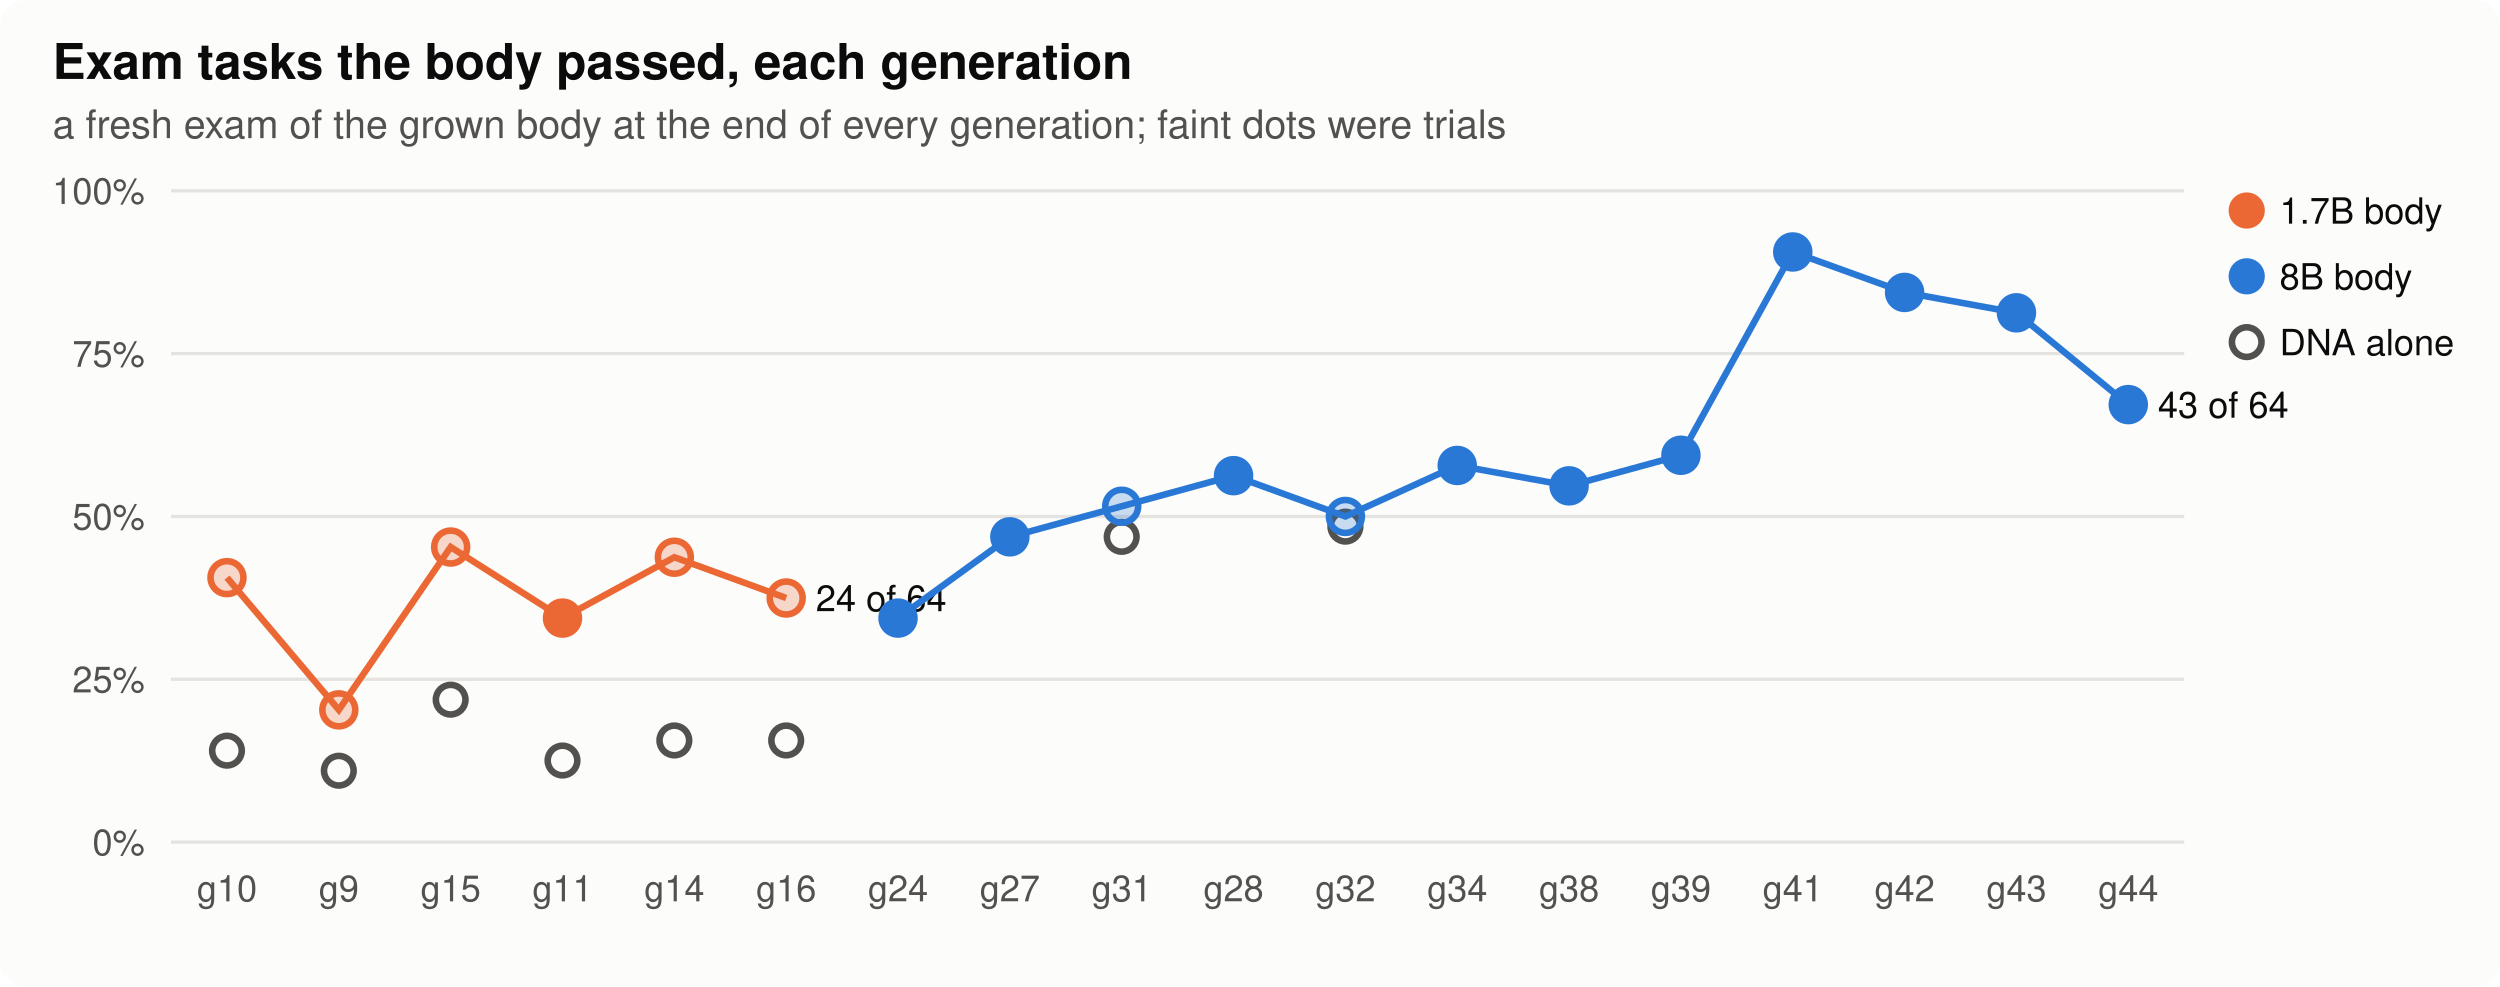
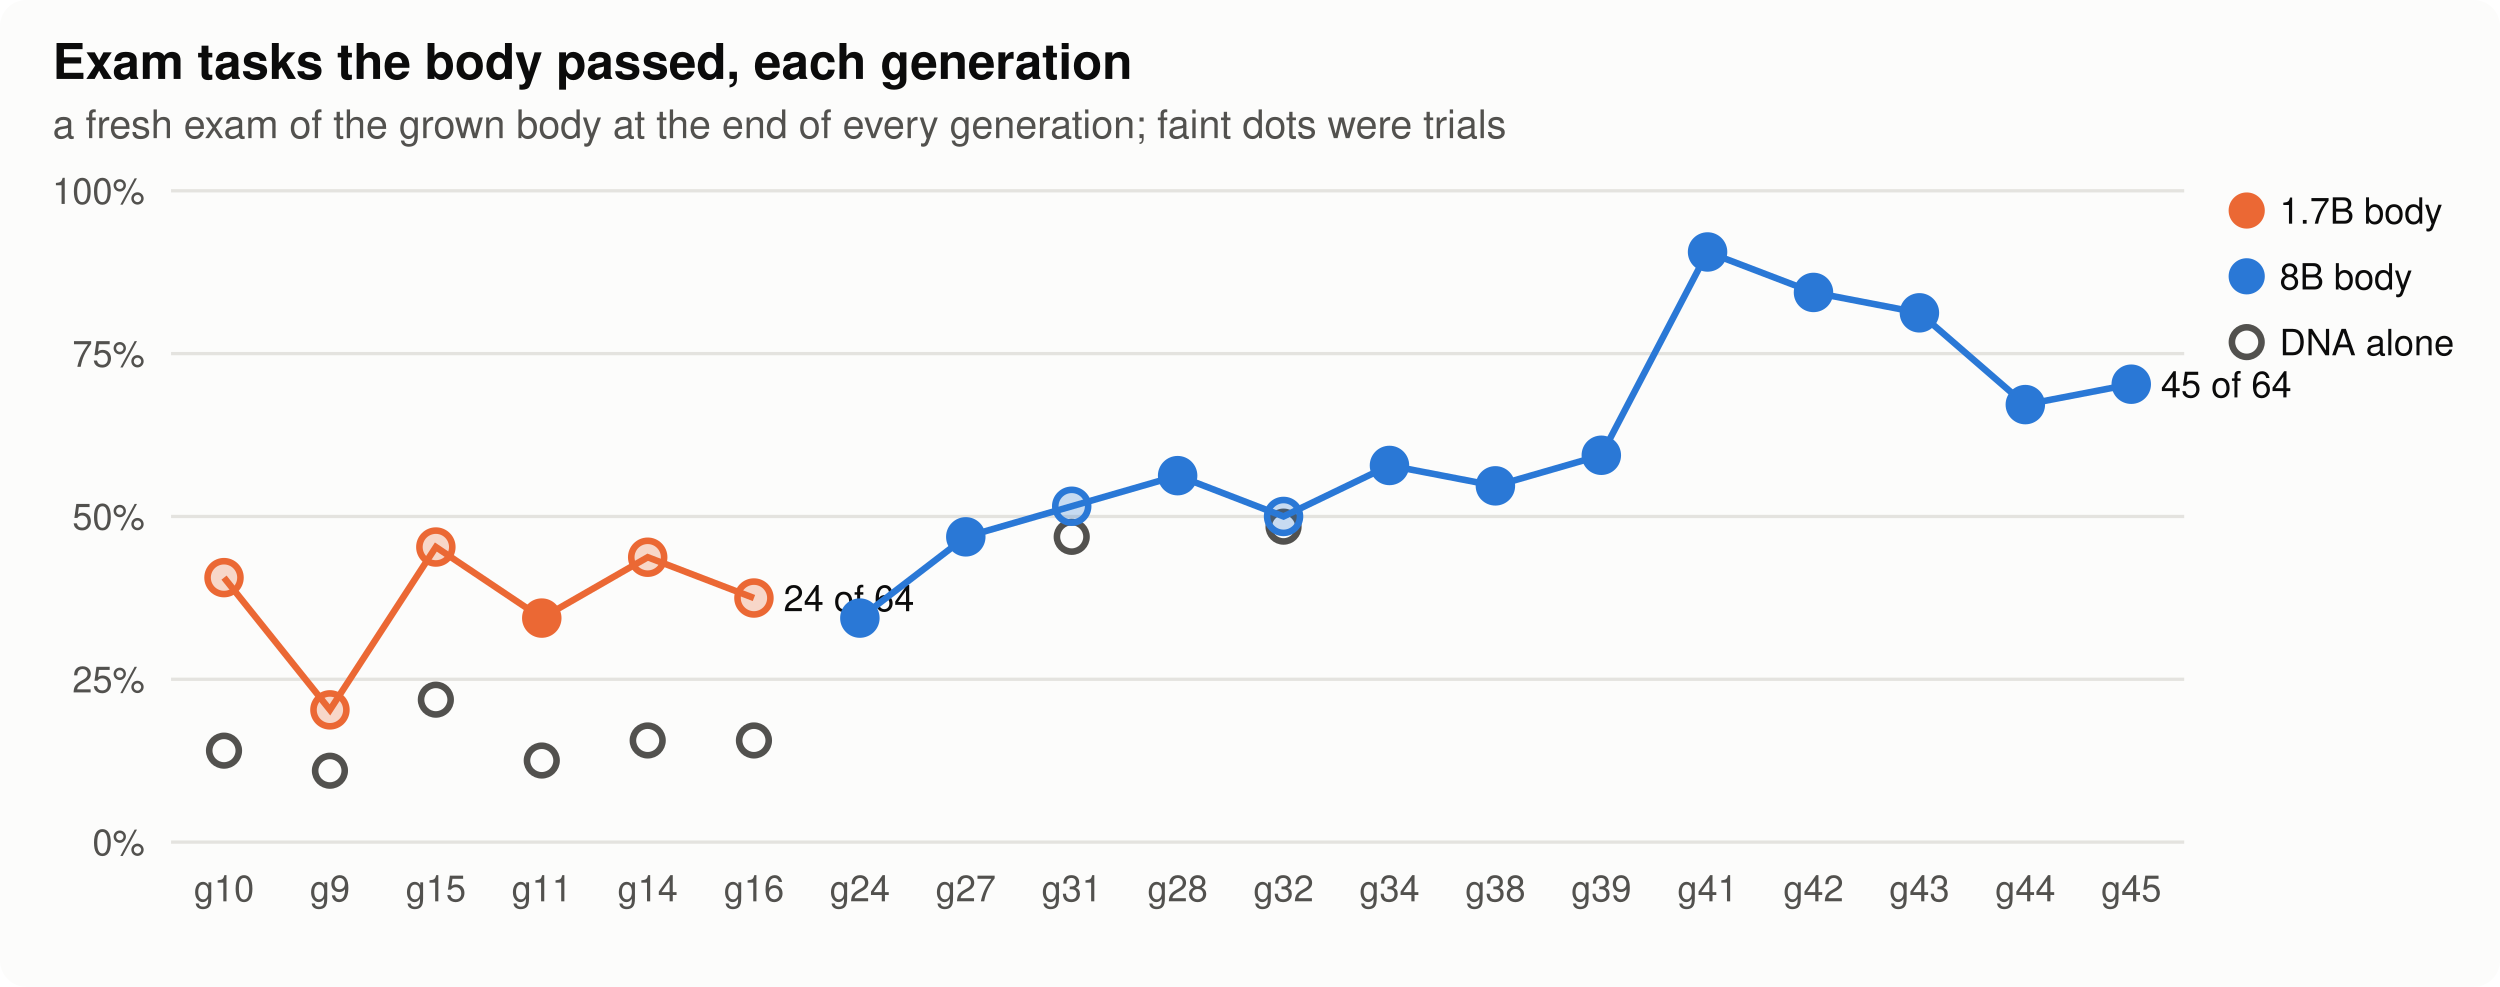
<svg xmlns="http://www.w3.org/2000/svg" width="760" height="300" viewBox="0 0 760 300" role="img" aria-label="Exam tasks the body passed, each generation">
  <style>
.bg{fill:#fcfcfb}.ink{fill:#0b0b0b}.ink2{fill:#52514e}.grid{stroke:#e4e3df}.axis{stroke:#b9b8b2}.dna{stroke:#52514e;fill:#fcfcfb}.lost{fill:#d03b3b}
.st17{fill:#eb6834;stroke:#eb6834}.lt17{stroke:#eb6834;fill:none}.st80{fill:#2a78d6;stroke:#2a78d6}.lt80{stroke:#2a78d6;fill:none}.h0{fill:#e8f1fc}.h1{fill:#cde2fb}.h2{fill:#9ec5f4}.h3{fill:#6da7ec}.h4{fill:#3987e5}.h5{fill:#256abf}.h6{fill:#184f95}
@media (prefers-color-scheme: dark){.bg{fill:#1a1a19}.ink{fill:#f0efec}.ink2{fill:#c3c2b7}.grid{stroke:#2c2c2a}.axis{stroke:#5a5955}.dna{stroke:#c3c2b7;fill:#1a1a19}.lost{fill:#e66767}.st17{fill:#d95926;stroke:#d95926}.lt17{stroke:#d95926;fill:none}.st80{fill:#3987e5;stroke:#3987e5}.lt80{stroke:#3987e5;fill:none}.h0{fill:#1f2a38}.h1{fill:#173a66}.h2{fill:#1c5cab}.h3{fill:#2a78d6}.h4{fill:#5598e7}.h5{fill:#86b6ef}.h6{fill:#b7d3f6}}
text{font-family:-apple-system,"Segoe UI",Helvetica,Arial,sans-serif}
</style>
  <rect class="bg" width="760" height="300" rx="8" />
  <text x="16.0" y="24.0" class="ink" font-size="15" text-anchor="start" font-weight="600">Exam tasks the body passed, each generation</text>
  <text x="16.0" y="42.0" class="ink2" font-size="12" text-anchor="start" font-weight="normal">a fresh exam of the grown body at the end of every generation; faint dots were trials</text>
  <line class="grid" x1="52" x2="664" y1="256.0" y2="256.0" stroke-width="1" />
  <text x="44.0" y="260.0" class="ink2" font-size="11" text-anchor="end" font-weight="normal">0%</text>
  <line class="grid" x1="52" x2="664" y1="206.5" y2="206.5" stroke-width="1" />
  <text x="44.0" y="210.5" class="ink2" font-size="11" text-anchor="end" font-weight="normal">25%</text>
  <line class="grid" x1="52" x2="664" y1="157.0" y2="157.0" stroke-width="1" />
  <text x="44.0" y="161.0" class="ink2" font-size="11" text-anchor="end" font-weight="normal">50%</text>
  <line class="grid" x1="52" x2="664" y1="107.5" y2="107.5" stroke-width="1" />
  <text x="44.0" y="111.5" class="ink2" font-size="11" text-anchor="end" font-weight="normal">75%</text>
  <line class="grid" x1="52" x2="664" y1="58.0" y2="58.0" stroke-width="1" />
  <text x="44.0" y="62.0" class="ink2" font-size="11" text-anchor="end" font-weight="normal">100%</text>
-   <text x="69.0" y="274.0" class="ink2" font-size="11" text-anchor="middle" font-weight="normal">g10</text>
-   <text x="103.0" y="274.0" class="ink2" font-size="11" text-anchor="middle" font-weight="normal">g9</text>
-   <text x="137.0" y="274.0" class="ink2" font-size="11" text-anchor="middle" font-weight="normal">g15</text>
-   <text x="171.0" y="274.0" class="ink2" font-size="11" text-anchor="middle" font-weight="normal">g11</text>
-   <text x="205.0" y="274.0" class="ink2" font-size="11" text-anchor="middle" font-weight="normal">g14</text>
-   <text x="239.0" y="274.0" class="ink2" font-size="11" text-anchor="middle" font-weight="normal">g16</text>
-   <text x="273.0" y="274.0" class="ink2" font-size="11" text-anchor="middle" font-weight="normal">g24</text>
-   <text x="307.0" y="274.0" class="ink2" font-size="11" text-anchor="middle" font-weight="normal">g27</text>
-   <text x="341.0" y="274.0" class="ink2" font-size="11" text-anchor="middle" font-weight="normal">g31</text>
-   <text x="375.0" y="274.0" class="ink2" font-size="11" text-anchor="middle" font-weight="normal">g28</text>
-   <text x="409.0" y="274.0" class="ink2" font-size="11" text-anchor="middle" font-weight="normal">g32</text>
-   <text x="443.0" y="274.0" class="ink2" font-size="11" text-anchor="middle" font-weight="normal">g34</text>
-   <text x="477.0" y="274.0" class="ink2" font-size="11" text-anchor="middle" font-weight="normal">g38</text>
-   <text x="511.0" y="274.0" class="ink2" font-size="11" text-anchor="middle" font-weight="normal">g39</text>
-   <text x="545.0" y="274.0" class="ink2" font-size="11" text-anchor="middle" font-weight="normal">g41</text>
-   <text x="579.0" y="274.0" class="ink2" font-size="11" text-anchor="middle" font-weight="normal">g42</text>
-   <text x="613.0" y="274.0" class="ink2" font-size="11" text-anchor="middle" font-weight="normal">g43</text>
-   <text x="647.0" y="274.0" class="ink2" font-size="11" text-anchor="middle" font-weight="normal">g44</text>
-   <circle class="dna" cx="69.0" cy="228.2" r="4.5" stroke-width="2" />
-   <circle class="dna" cx="103.0" cy="234.3" r="4.5" stroke-width="2" />
-   <circle class="dna" cx="137.0" cy="212.7" r="4.5" stroke-width="2" />
-   <circle class="dna" cx="171.0" cy="231.2" r="4.5" stroke-width="2" />
-   <circle class="dna" cx="205.0" cy="225.1" r="4.5" stroke-width="2" />
-   <circle class="dna" cx="239.0" cy="225.1" r="4.5" stroke-width="2" />
-   <circle class="dna" cx="341.0" cy="163.2" r="4.5" stroke-width="2" />
-   <circle class="dna" cx="409.0" cy="160.1" r="4.5" stroke-width="2" />
-   <polyline class="lt17" stroke-width="2" points="69.0,175.6 103.0,215.8 137.0,166.3 171.0,187.9 205.0,169.4 239.0,181.8" />
-   <circle class="st17" cx="69.0" cy="175.6" r="5" stroke-width="2" fill-opacity="0.25" />
-   <circle class="st17" cx="103.0" cy="215.8" r="5" stroke-width="2" fill-opacity="0.25" />
-   <circle class="st17" cx="137.0" cy="166.3" r="5" stroke-width="2" fill-opacity="0.25" />
-   <circle class="st17" cx="171.0" cy="187.9" r="5" stroke-width="2" />
-   <circle class="st17" cx="205.0" cy="169.4" r="5" stroke-width="2" fill-opacity="0.25" />
-   <circle class="st17" cx="239.0" cy="181.8" r="5" stroke-width="2" fill-opacity="0.25" />
-   <text x="248.0" y="185.8" class="ink" font-size="11" text-anchor="start" font-weight="normal">24 of 64</text>
-   <polyline class="lt80" stroke-width="2" points="273.0,187.9 307.0,163.2 341.0,153.9 375.0,144.6 409.0,157.0 443.0,141.5 477.0,147.7 511.0,138.4 545.0,76.6 579.0,88.9 613.0,95.1 647.0,123.0" />
-   <circle class="st80" cx="273.0" cy="187.9" r="5" stroke-width="2" />
-   <circle class="st80" cx="307.0" cy="163.2" r="5" stroke-width="2" />
-   <circle class="st80" cx="341.0" cy="153.9" r="5" stroke-width="2" fill-opacity="0.25" />
-   <circle class="st80" cx="375.0" cy="144.6" r="5" stroke-width="2" />
-   <circle class="st80" cx="409.0" cy="157.0" r="5" stroke-width="2" fill-opacity="0.25" />
-   <circle class="st80" cx="443.0" cy="141.5" r="5" stroke-width="2" />
-   <circle class="st80" cx="477.0" cy="147.7" r="5" stroke-width="2" />
-   <circle class="st80" cx="511.0" cy="138.4" r="5" stroke-width="2" />
-   <circle class="st80" cx="545.0" cy="76.6" r="5" stroke-width="2" />
-   <circle class="st80" cx="579.0" cy="88.9" r="5" stroke-width="2" />
-   <circle class="st80" cx="613.0" cy="95.1" r="5" stroke-width="2" />
-   <circle class="st80" cx="647.0" cy="123.0" r="5" stroke-width="2" />
-   <text x="656.0" y="127.0" class="ink" font-size="11" text-anchor="start" font-weight="normal">43 of 64</text>
+   <text x="68.1" y="274.0" class="ink2" font-size="11" text-anchor="middle" font-weight="normal">g10</text>
+   <text x="100.3" y="274.0" class="ink2" font-size="11" text-anchor="middle" font-weight="normal">g9</text>
+   <text x="132.5" y="274.0" class="ink2" font-size="11" text-anchor="middle" font-weight="normal">g15</text>
+   <text x="164.7" y="274.0" class="ink2" font-size="11" text-anchor="middle" font-weight="normal">g11</text>
+   <text x="196.9" y="274.0" class="ink2" font-size="11" text-anchor="middle" font-weight="normal">g14</text>
+   <text x="229.2" y="274.0" class="ink2" font-size="11" text-anchor="middle" font-weight="normal">g16</text>
+   <text x="261.4" y="274.0" class="ink2" font-size="11" text-anchor="middle" font-weight="normal">g24</text>
+   <text x="293.6" y="274.0" class="ink2" font-size="11" text-anchor="middle" font-weight="normal">g27</text>
+   <text x="325.8" y="274.0" class="ink2" font-size="11" text-anchor="middle" font-weight="normal">g31</text>
+   <text x="358.0" y="274.0" class="ink2" font-size="11" text-anchor="middle" font-weight="normal">g28</text>
+   <text x="390.2" y="274.0" class="ink2" font-size="11" text-anchor="middle" font-weight="normal">g32</text>
+   <text x="422.4" y="274.0" class="ink2" font-size="11" text-anchor="middle" font-weight="normal">g34</text>
+   <text x="454.6" y="274.0" class="ink2" font-size="11" text-anchor="middle" font-weight="normal">g38</text>
+   <text x="486.8" y="274.0" class="ink2" font-size="11" text-anchor="middle" font-weight="normal">g39</text>
+   <text x="519.1" y="274.0" class="ink2" font-size="11" text-anchor="middle" font-weight="normal">g41</text>
+   <text x="551.3" y="274.0" class="ink2" font-size="11" text-anchor="middle" font-weight="normal">g42</text>
+   <text x="583.5" y="274.0" class="ink2" font-size="11" text-anchor="middle" font-weight="normal">g43</text>
+   <text x="615.7" y="274.0" class="ink2" font-size="11" text-anchor="middle" font-weight="normal">g44</text>
+   <text x="647.9" y="274.0" class="ink2" font-size="11" text-anchor="middle" font-weight="normal">g45</text>
+   <circle class="dna" cx="68.1" cy="228.2" r="4.5" stroke-width="2" />
+   <circle class="dna" cx="100.3" cy="234.3" r="4.5" stroke-width="2" />
+   <circle class="dna" cx="132.5" cy="212.7" r="4.5" stroke-width="2" />
+   <circle class="dna" cx="164.7" cy="231.2" r="4.5" stroke-width="2" />
+   <circle class="dna" cx="196.9" cy="225.1" r="4.5" stroke-width="2" />
+   <circle class="dna" cx="229.2" cy="225.1" r="4.5" stroke-width="2" />
+   <circle class="dna" cx="325.8" cy="163.2" r="4.5" stroke-width="2" />
+   <circle class="dna" cx="390.2" cy="160.1" r="4.5" stroke-width="2" />
+   <polyline class="lt17" stroke-width="2" points="68.1,175.6 100.3,215.8 132.5,166.3 164.7,187.9 196.9,169.4 229.2,181.8" />
+   <circle class="st17" cx="68.1" cy="175.6" r="5" stroke-width="2" fill-opacity="0.25" />
+   <circle class="st17" cx="100.3" cy="215.8" r="5" stroke-width="2" fill-opacity="0.25" />
+   <circle class="st17" cx="132.5" cy="166.3" r="5" stroke-width="2" fill-opacity="0.25" />
+   <circle class="st17" cx="164.7" cy="187.9" r="5" stroke-width="2" />
+   <circle class="st17" cx="196.9" cy="169.4" r="5" stroke-width="2" fill-opacity="0.25" />
+   <circle class="st17" cx="229.2" cy="181.8" r="5" stroke-width="2" fill-opacity="0.25" />
+   <text x="238.2" y="185.8" class="ink" font-size="11" text-anchor="start" font-weight="normal">24 of 64</text>
+   <polyline class="lt80" stroke-width="2" points="261.4,187.9 293.6,163.2 325.8,153.9 358.0,144.6 390.2,157.0 422.4,141.5 454.6,147.7 486.8,138.4 519.1,76.6 551.3,88.9 583.5,95.1 615.7,123.0 647.9,116.8" />
+   <circle class="st80" cx="261.4" cy="187.9" r="5" stroke-width="2" />
+   <circle class="st80" cx="293.6" cy="163.2" r="5" stroke-width="2" />
+   <circle class="st80" cx="325.8" cy="153.9" r="5" stroke-width="2" fill-opacity="0.25" />
+   <circle class="st80" cx="358.0" cy="144.6" r="5" stroke-width="2" />
+   <circle class="st80" cx="390.2" cy="157.0" r="5" stroke-width="2" fill-opacity="0.25" />
+   <circle class="st80" cx="422.4" cy="141.5" r="5" stroke-width="2" />
+   <circle class="st80" cx="454.6" cy="147.7" r="5" stroke-width="2" />
+   <circle class="st80" cx="486.8" cy="138.4" r="5" stroke-width="2" />
+   <circle class="st80" cx="519.1" cy="76.6" r="5" stroke-width="2" />
+   <circle class="st80" cx="551.3" cy="88.9" r="5" stroke-width="2" />
+   <circle class="st80" cx="583.5" cy="95.1" r="5" stroke-width="2" />
+   <circle class="st80" cx="615.7" cy="123.0" r="5" stroke-width="2" />
+   <circle class="st80" cx="647.9" cy="116.8" r="5" stroke-width="2" />
+   <text x="656.9" y="120.8" class="ink" font-size="11" text-anchor="start" font-weight="normal">45 of 64</text>
  <circle class="st17" cx="683" cy="64" r="5" />
  <text x="693.0" y="68.0" class="ink" font-size="11" text-anchor="start" font-weight="normal">1.7B body</text>
  <circle class="st80" cx="683" cy="84" r="5" />
  <text x="693.0" y="88.0" class="ink" font-size="11" text-anchor="start" font-weight="normal">8B body</text>
  <circle class="dna" cx="683" cy="104" r="4.5" stroke-width="2" />
  <text x="693.0" y="108.0" class="ink" font-size="11" text-anchor="start" font-weight="normal">DNA alone</text>
</svg>
